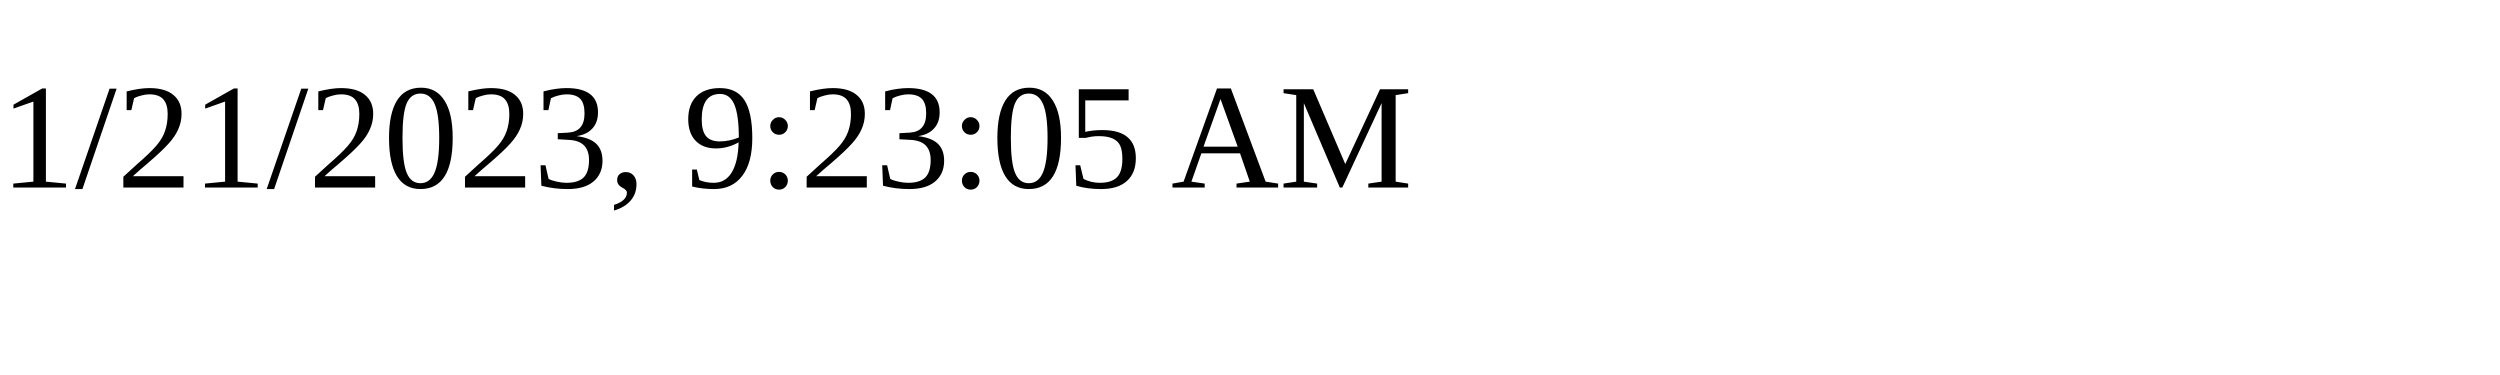
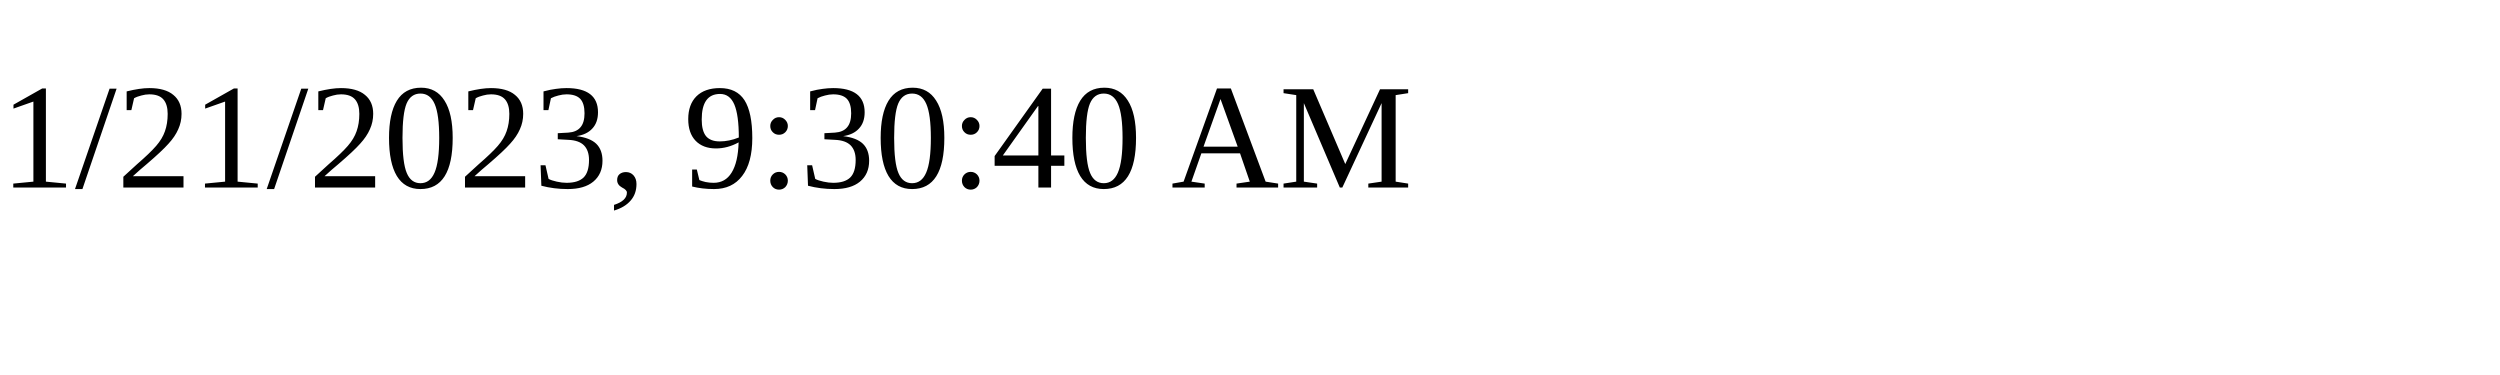
<svg xmlns="http://www.w3.org/2000/svg" height="30" width="200">
-   <text x="0" y="15">1/21/2023, 9:23:05 AM</text>
+   <text x="0" y="15">1/21/2023, 9:30:40 AM</text>
</svg>
